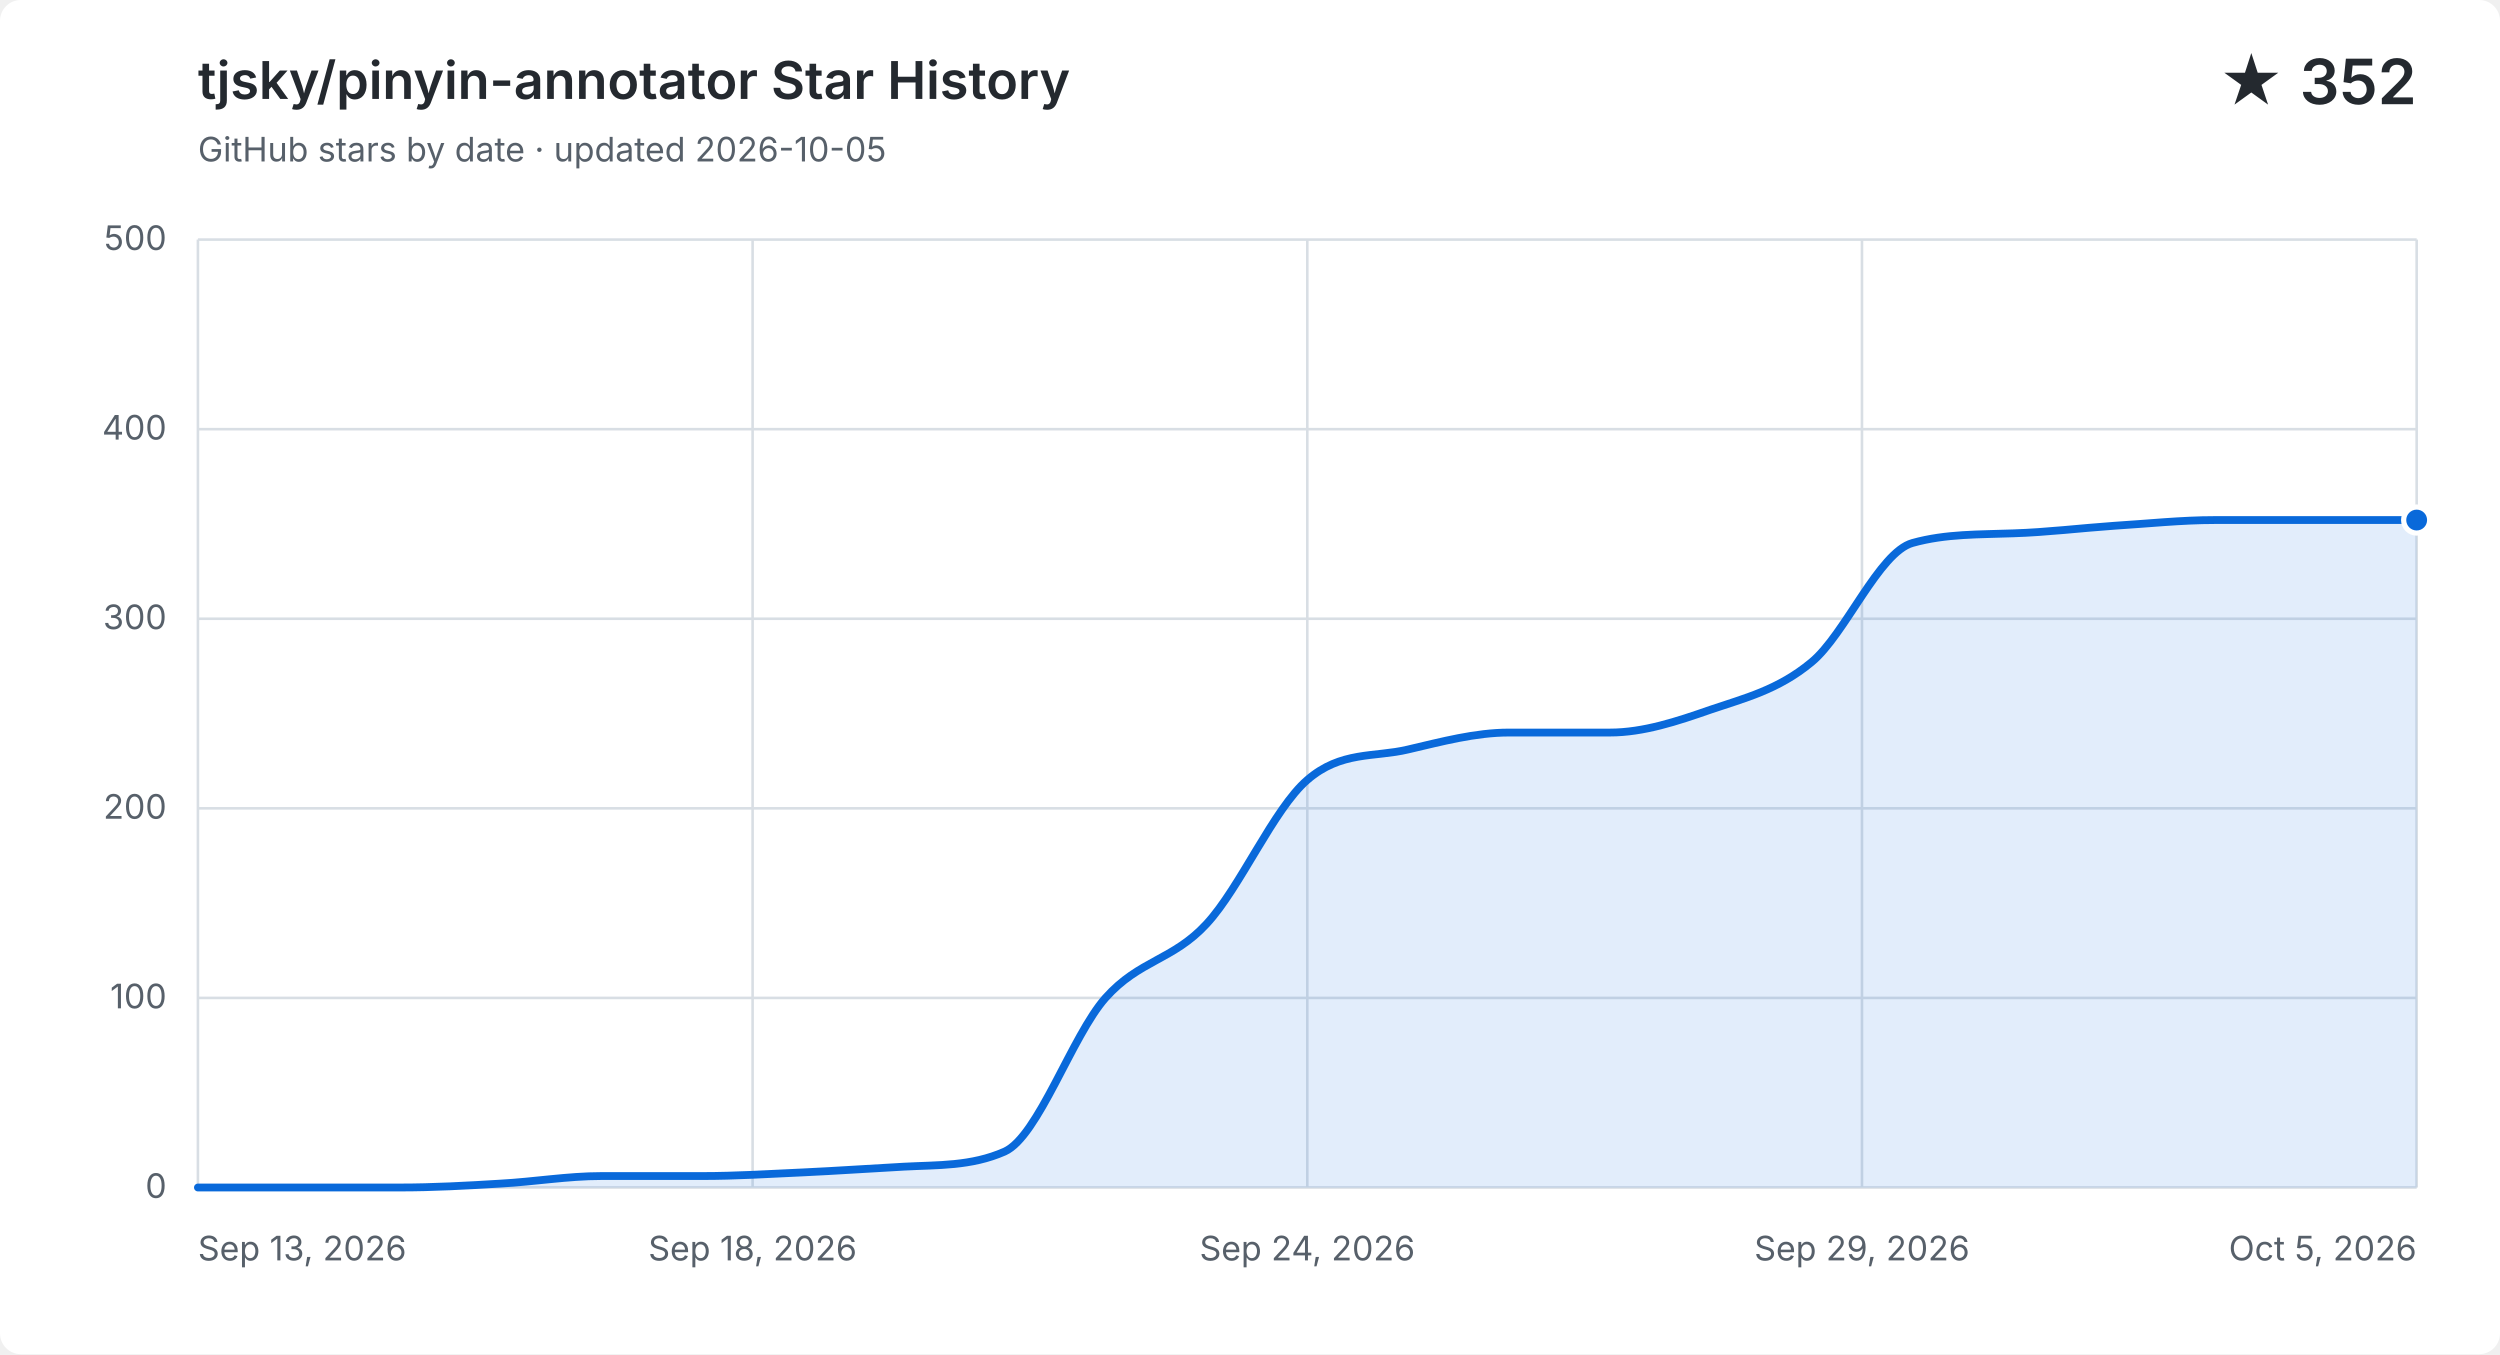
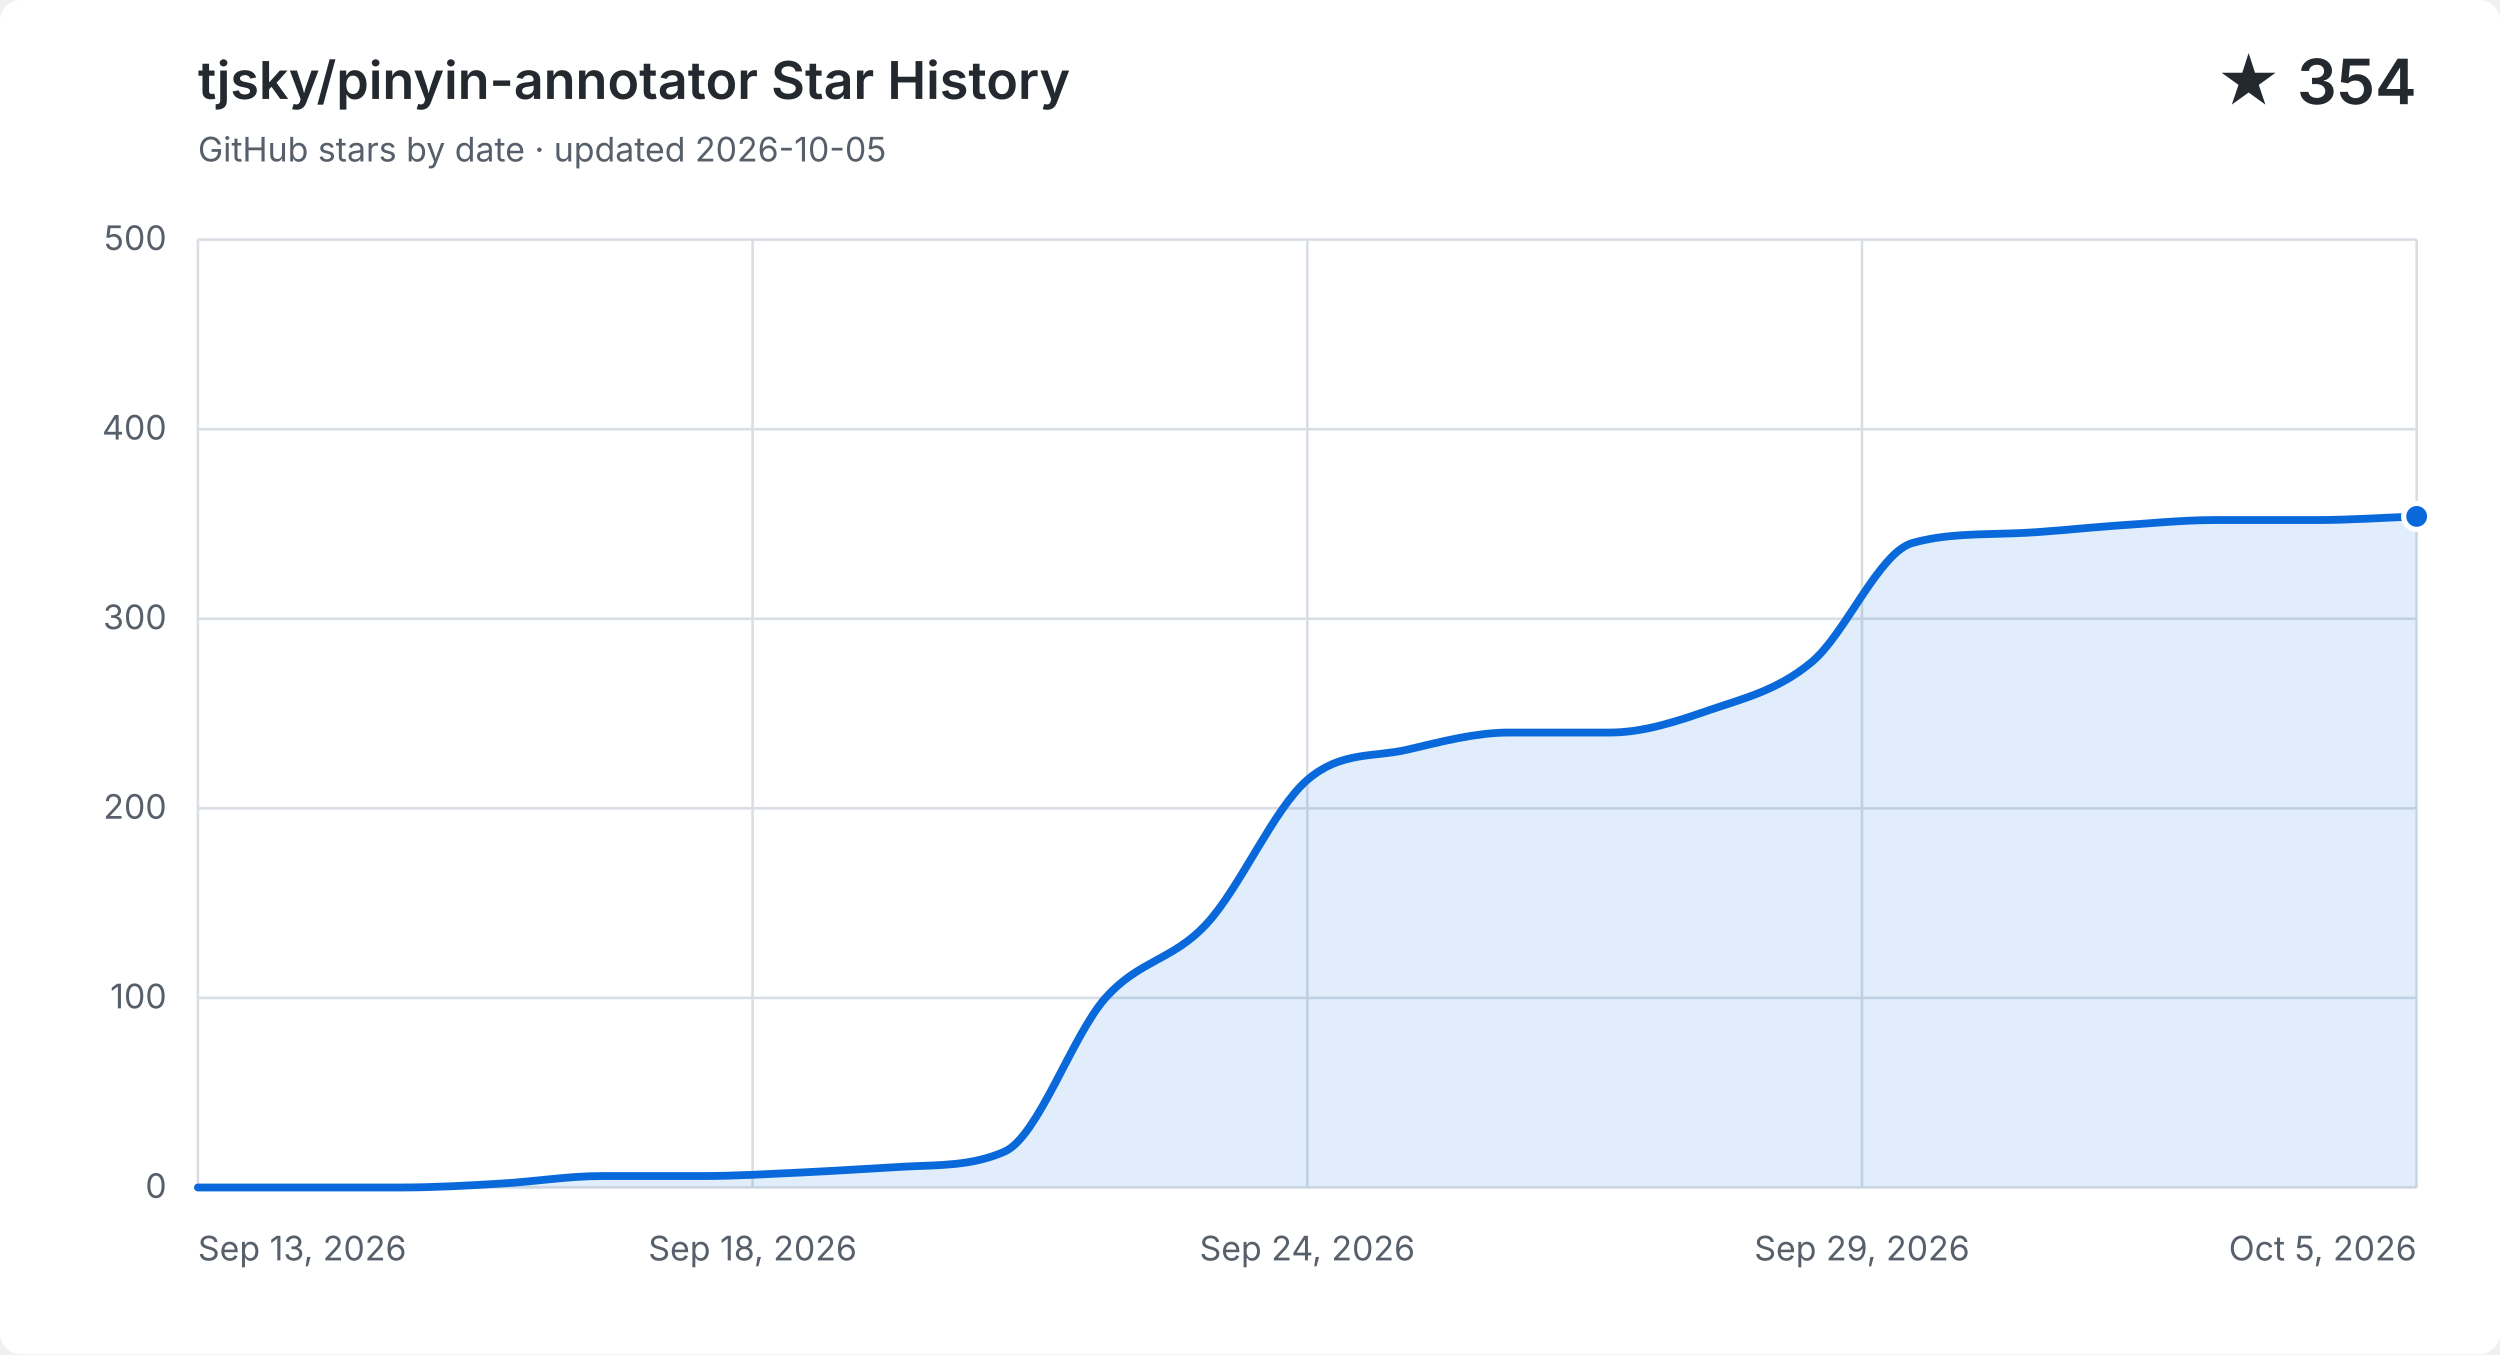
<svg xmlns="http://www.w3.org/2000/svg" width="960" height="520" viewBox="0 0 960 520" role="img" aria-labelledby="title description">
  <style>
    .background { fill: #ffffff; }
    .grid { fill: none; stroke: #d8dee4; stroke-width: 1; }
    .label, .subtitle { fill: #57606a; font: 13px -apple-system, BlinkMacSystemFont, "Segoe UI", sans-serif; }
    .heading, .value { fill: #24292f; font-family: -apple-system, BlinkMacSystemFont, "Segoe UI", sans-serif; }
    .heading { font-size: 20px; font-weight: 600; }
    .value { font-size: 24px; font-weight: 600; }
    .area { fill: #0969da; opacity: .12; }
    .line { fill: none; stroke: #0969da; stroke-linecap: round; stroke-linejoin: round; stroke-width: 3; }
    .point { fill: #0969da; stroke: #ffffff; stroke-width: 2; }
    @media (prefers-color-scheme: dark) {
      .background { fill: #0d1117; }
      .grid { stroke: #30363d; }
      .label, .subtitle { fill: #8b949e; }
      .heading, .value { fill: #f0f6fc; }
      .area { fill: #58a6ff; }
      .line { stroke: #58a6ff; }
      .point { fill: #58a6ff; stroke: #0d1117; }
    }
  </style>
  <rect class="background" width="960" height="520" rx="8" />
  <text class="heading" x="76" y="38">tjsky/pinyin-annotator Star History</text>
  <text class="subtitle" x="76" y="62">GitHub stars by date · updated 2026-10-05</text>
-   <text class="value" x="928" y="40" text-anchor="end">★ 352</text>
+   <text class="value" x="928" y="40" text-anchor="end">★ 354</text>
  <path class="grid" d="M 76 456.0 H 928" />
  <text class="label" x="64" y="460.0" text-anchor="end">0</text>
  <path class="grid" d="M 76 383.2 H 928" />
  <text class="label" x="64" y="387.2" text-anchor="end">100</text>
  <path class="grid" d="M 76 310.4 H 928" />
  <text class="label" x="64" y="314.4" text-anchor="end">200</text>
  <path class="grid" d="M 76 237.6 H 928" />
  <text class="label" x="64" y="241.6" text-anchor="end">300</text>
  <path class="grid" d="M 76 164.8 H 928" />
  <text class="label" x="64" y="168.8" text-anchor="end">400</text>
  <path class="grid" d="M 76 92.0 H 928" />
  <text class="label" x="64" y="96.0" text-anchor="end">500</text>
  <path class="grid" d="M 76.0 92 V 456" />
  <text class="label" x="76.0" y="484" text-anchor="start">Sep 13, 2026</text>
  <path class="grid" d="M 289.0 92 V 456" />
  <text class="label" x="289.0" y="484" text-anchor="middle">Sep 18, 2026</text>
  <path class="grid" d="M 502.0 92 V 456" />
  <text class="label" x="502.0" y="484" text-anchor="middle">Sep 24, 2026</text>
  <path class="grid" d="M 715.0 92 V 456" />
  <text class="label" x="715.0" y="484" text-anchor="middle">Sep 29, 2026</text>
  <path class="grid" d="M 928.0 92 V 456" />
  <text class="label" x="928.0" y="484" text-anchor="end">Oct 5, 2026</text>
-   <path class="area" d="M 76.0 456.0 C 88.9 456.0, 101.8 456.0, 114.7 456.0 C 127.6 456.0, 140.5 456.0, 153.5 456.0 C 166.4 456.0, 179.3 455.3, 192.2 454.5 C 205.1 453.8, 218.0 451.6, 230.9 451.6 C 243.8 451.6, 256.7 451.6, 269.6 451.6 C 282.5 451.6, 295.5 450.8, 308.4 450.2 C 321.3 449.6, 334.2 448.7, 347.1 448.0 C 360.0 447.3, 372.9 447.9, 385.8 442.2 C 398.7 436.4, 411.6 397.8, 424.5 383.2 C 437.5 368.6, 450.4 368.8, 463.3 354.8 C 476.2 340.9, 489.1 310.6, 502.0 299.5 C 514.9 288.3, 527.8 290.9, 540.7 287.8 C 553.6 284.8, 566.5 281.3, 579.5 281.3 C 592.4 281.3, 605.3 281.3, 618.2 281.3 C 631.1 281.3, 644.0 277.0, 656.9 272.5 C 669.8 268.1, 682.7 265.0, 695.6 254.3 C 708.5 243.7, 721.5 212.1, 734.4 208.5 C 747.3 204.9, 760.2 205.3, 773.1 204.8 C 786.0 204.4, 798.9 202.8, 811.8 201.9 C 824.7 201.1, 837.6 199.7, 850.5 199.7 C 863.5 199.7, 876.4 199.7, 889.3 199.7 C 902.2 199.7, 915.1 199.7, 928.0 199.7 V 456 H 76.0 Z" />
-   <path class="line" d="M 76.0 456.0 C 88.9 456.0, 101.8 456.0, 114.7 456.0 C 127.6 456.0, 140.5 456.0, 153.5 456.0 C 166.4 456.0, 179.3 455.3, 192.2 454.5 C 205.1 453.8, 218.0 451.6, 230.9 451.6 C 243.8 451.6, 256.7 451.6, 269.6 451.6 C 282.5 451.6, 295.5 450.8, 308.4 450.2 C 321.3 449.6, 334.2 448.7, 347.1 448.0 C 360.0 447.3, 372.9 447.9, 385.8 442.2 C 398.7 436.4, 411.6 397.8, 424.5 383.2 C 437.5 368.6, 450.4 368.8, 463.3 354.8 C 476.2 340.9, 489.1 310.6, 502.0 299.5 C 514.9 288.3, 527.8 290.9, 540.7 287.8 C 553.6 284.8, 566.5 281.3, 579.5 281.3 C 592.4 281.3, 605.3 281.3, 618.2 281.3 C 631.1 281.3, 644.0 277.0, 656.9 272.5 C 669.8 268.1, 682.7 265.0, 695.6 254.3 C 708.5 243.7, 721.5 212.1, 734.4 208.5 C 747.3 204.9, 760.2 205.3, 773.1 204.8 C 786.0 204.4, 798.9 202.8, 811.8 201.9 C 824.7 201.1, 837.6 199.7, 850.5 199.7 C 863.5 199.7, 876.4 199.7, 889.3 199.7 C 902.2 199.7, 915.1 199.7, 928.0 199.7" />
-   <circle class="point" cx="928.0" cy="199.7" r="5" />
+   <path class="area" d="M 76.0 456.0 C 88.9 456.0, 101.8 456.0, 114.7 456.0 C 127.6 456.0, 140.5 456.0, 153.5 456.0 C 166.4 456.0, 179.3 455.3, 192.2 454.5 C 205.1 453.8, 218.0 451.6, 230.9 451.6 C 243.8 451.6, 256.7 451.6, 269.6 451.6 C 282.5 451.6, 295.5 450.8, 308.4 450.2 C 321.3 449.6, 334.2 448.7, 347.1 448.0 C 360.0 447.3, 372.9 447.9, 385.8 442.2 C 398.7 436.4, 411.6 397.8, 424.5 383.2 C 437.5 368.6, 450.4 368.8, 463.3 354.8 C 476.2 340.9, 489.1 310.6, 502.0 299.5 C 514.9 288.3, 527.8 290.9, 540.7 287.8 C 553.6 284.8, 566.5 281.3, 579.5 281.3 C 592.4 281.3, 605.3 281.3, 618.2 281.3 C 631.1 281.3, 644.0 277.0, 656.9 272.5 C 669.8 268.1, 682.7 265.0, 695.6 254.3 C 708.5 243.7, 721.5 212.1, 734.4 208.5 C 747.3 204.9, 760.2 205.3, 773.1 204.8 C 786.0 204.4, 798.9 202.8, 811.8 201.9 C 824.7 201.1, 837.6 199.7, 850.5 199.7 C 863.5 199.7, 876.4 199.7, 889.3 199.7 C 902.2 199.7, 915.1 198.8, 928.0 198.3 V 456 H 76.0 Z" />
+   <path class="line" d="M 76.0 456.0 C 88.9 456.0, 101.8 456.0, 114.7 456.0 C 127.6 456.0, 140.5 456.0, 153.5 456.0 C 166.4 456.0, 179.3 455.3, 192.2 454.5 C 205.1 453.8, 218.0 451.6, 230.9 451.6 C 243.8 451.6, 256.7 451.6, 269.6 451.6 C 282.5 451.6, 295.5 450.8, 308.4 450.2 C 321.3 449.6, 334.2 448.7, 347.1 448.0 C 360.0 447.3, 372.9 447.9, 385.8 442.2 C 398.7 436.4, 411.6 397.8, 424.5 383.2 C 437.5 368.6, 450.4 368.8, 463.3 354.8 C 476.2 340.9, 489.1 310.6, 502.0 299.5 C 514.9 288.3, 527.8 290.9, 540.7 287.8 C 553.6 284.8, 566.5 281.3, 579.5 281.3 C 592.4 281.3, 605.3 281.3, 618.2 281.3 C 631.1 281.3, 644.0 277.0, 656.9 272.5 C 669.8 268.1, 682.7 265.0, 695.6 254.3 C 708.5 243.7, 721.5 212.1, 734.4 208.5 C 747.3 204.9, 760.2 205.3, 773.1 204.8 C 786.0 204.4, 798.9 202.8, 811.8 201.9 C 824.7 201.1, 837.6 199.7, 850.5 199.7 C 863.5 199.7, 876.4 199.7, 889.3 199.7 C 902.2 199.7, 915.1 198.8, 928.0 198.3" />
+   <circle class="point" cx="928.0" cy="198.3" r="5" />
</svg>
